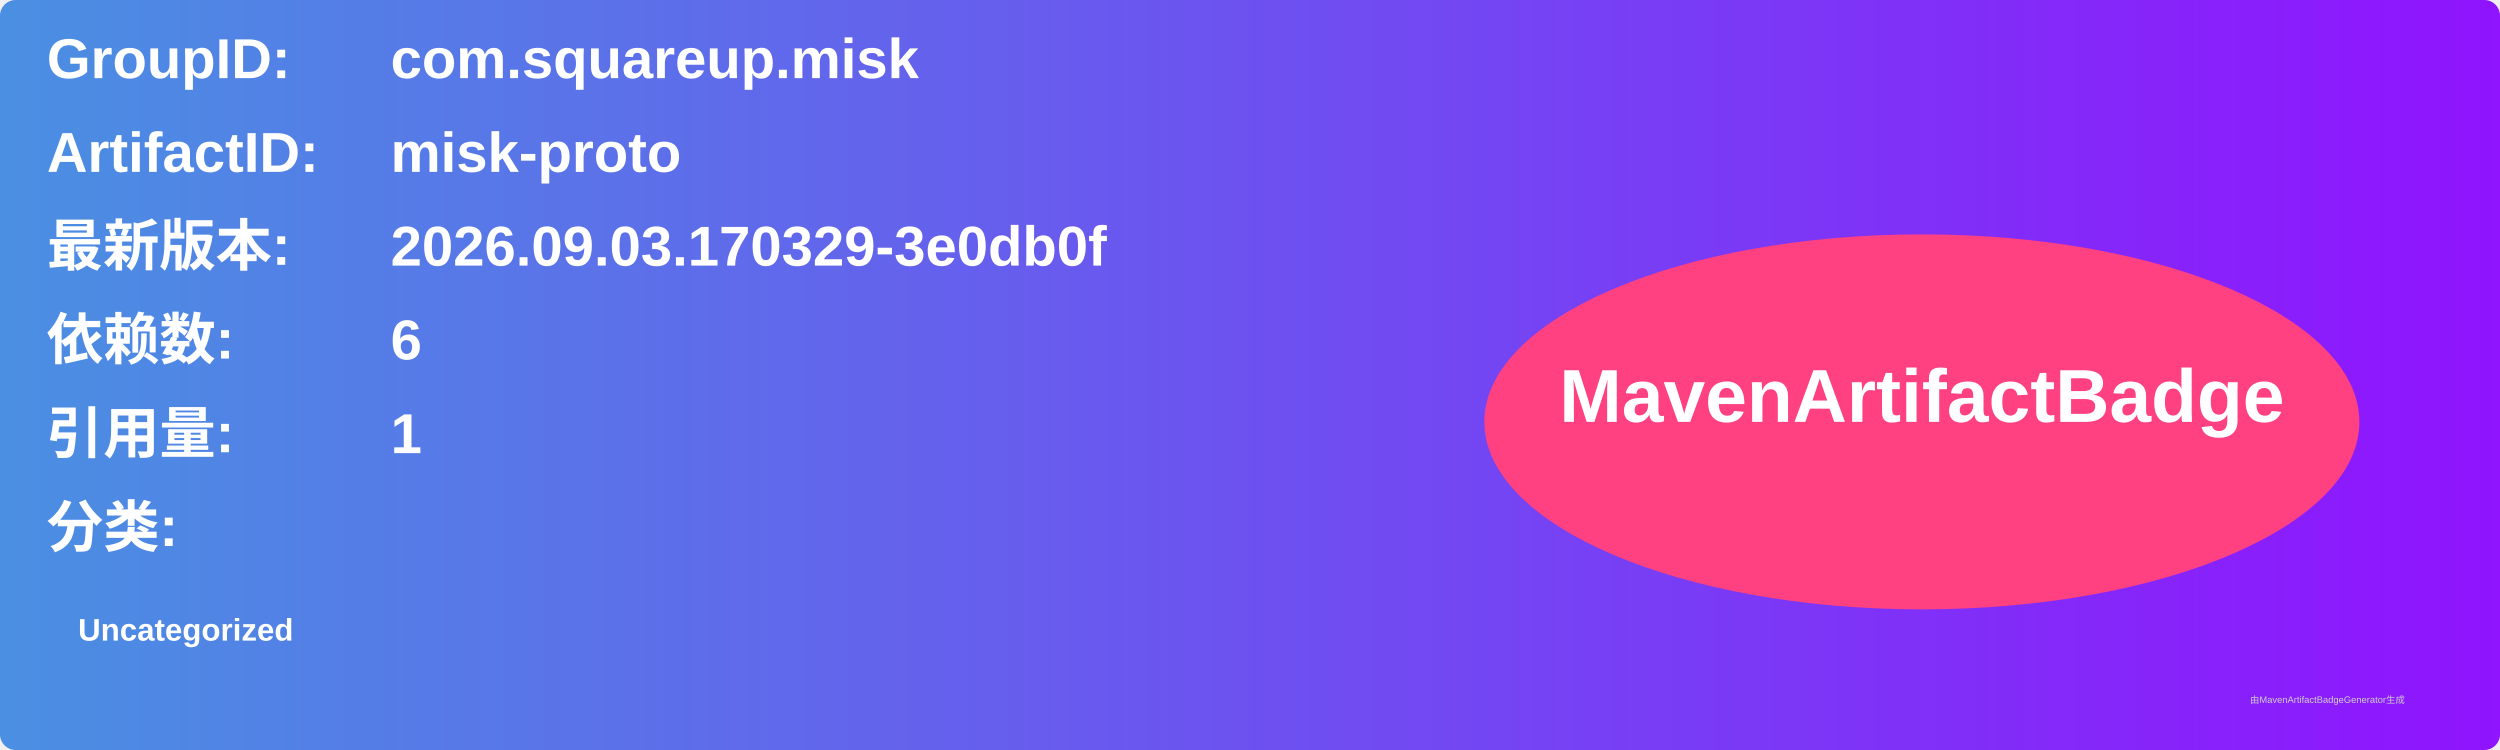
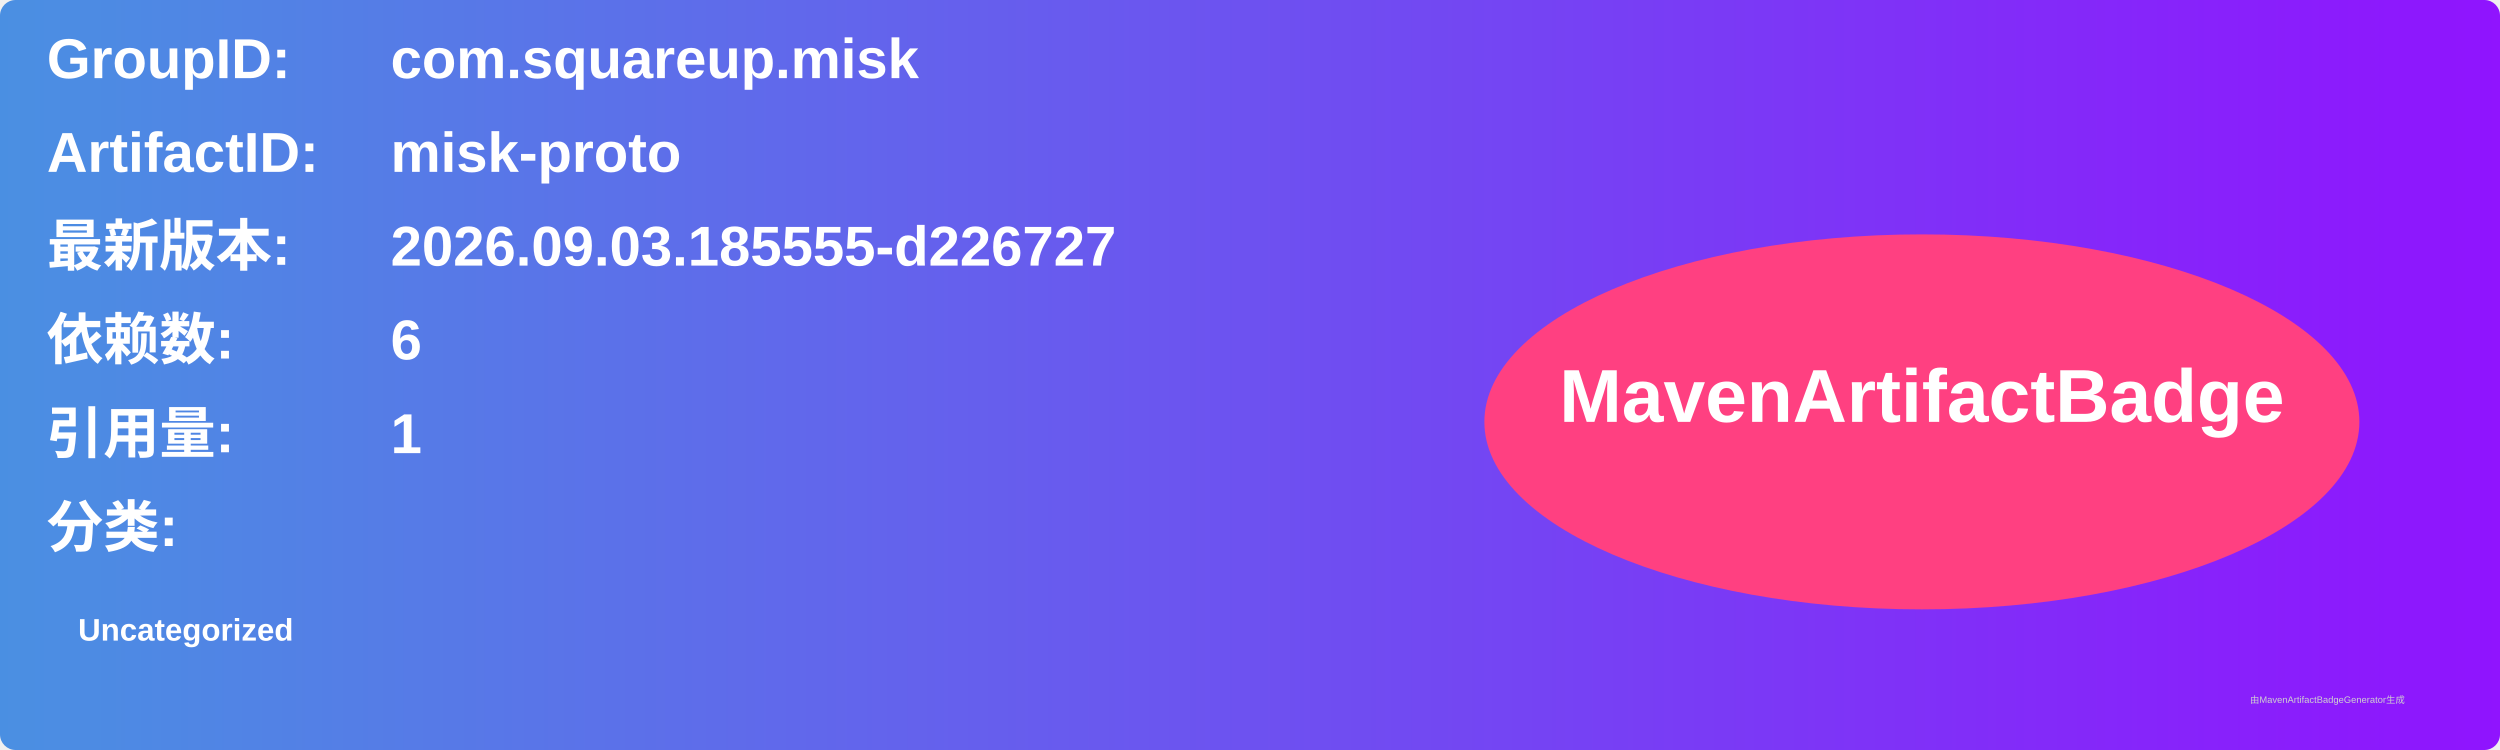
<svg xmlns="http://www.w3.org/2000/svg" width="800" height="240" viewBox="0 0 800 240">
  <linearGradient id="grad" x1="0%" y1="0%" x2="100%" y2="0%">
    <stop offset="0%" stop-color="#4a90e2" />
    <stop offset="100%" stop-color="#9013fe" />
  </linearGradient>
  <rect width="100%" height="100%" rx="5" ry="5" fill="url(#grad)" />
  <g transform="translate(15, 15)">
    <text x="0" y="10" font-family="Arial" font-size="18" fill="white" font-weight="bold" width="260">GroupID:</text>
    <text x="110" y="10" font-family="Arial" font-size="18" fill="white" font-weight="bold" width="460">com.squareup.misk</text>
    <text x="0" y="40" font-family="Arial" font-size="18" fill="white" font-weight="bold" width="260">ArtifactID:</text>
    <text x="110" y="40" font-family="Arial" font-size="18" fill="white" font-weight="bold" width="460">misk-proto</text>
    <text x="0" y="70" font-family="Arial" font-size="18" fill="white" font-weight="bold">最新版本:</text>
    <text x="110" y="70" font-family="Arial" font-size="18" fill="white" font-weight="bold">
-       <tspan font-weight="bold">2026.09.03.170329-3e0db0f</tspan>
+       <tspan font-weight="bold">2026.09.03.185555-d226727</tspan>
    </text>
    <text x="0" y="100" font-family="Arial" font-size="18" fill="white" font-weight="bold">依赖数: </text>
    <text x="110" y="100" font-family="Arial" font-size="18" fill="white">
      <tspan font-weight="bold">6</tspan>
    </text>
    <text x="0" y="130" font-family="Arial" font-size="18" fill="white" font-weight="bold">引用量: </text>
    <text x="110" y="130" font-family="Arial" font-size="18" fill="white">
      <tspan font-weight="bold">1</tspan>
    </text>
    <text x="0" y="160" font-family="Arial" font-size="18" fill="white" font-weight="bold">分类:</text>
    <text x="10" y="190" font-family="Arial" font-size="10" fill="white">
      <tspan font-weight="bold">Uncategorized</tspan>
    </text>
    <ellipse cx="600" cy="120" rx="140" ry="60" fill="#ff4081" />
    <text x="600" y="120" text-anchor="middle" font-family="Arial" font-size="24" fill="white" font-weight="bold">MavenArtifactBadge</text>
  </g>
  <text x="720" y="225" font-family="Arial" font-size="3" fill="#d0d0d0">由MavenArtifactBadgeGenerator生成</text>
</svg>
